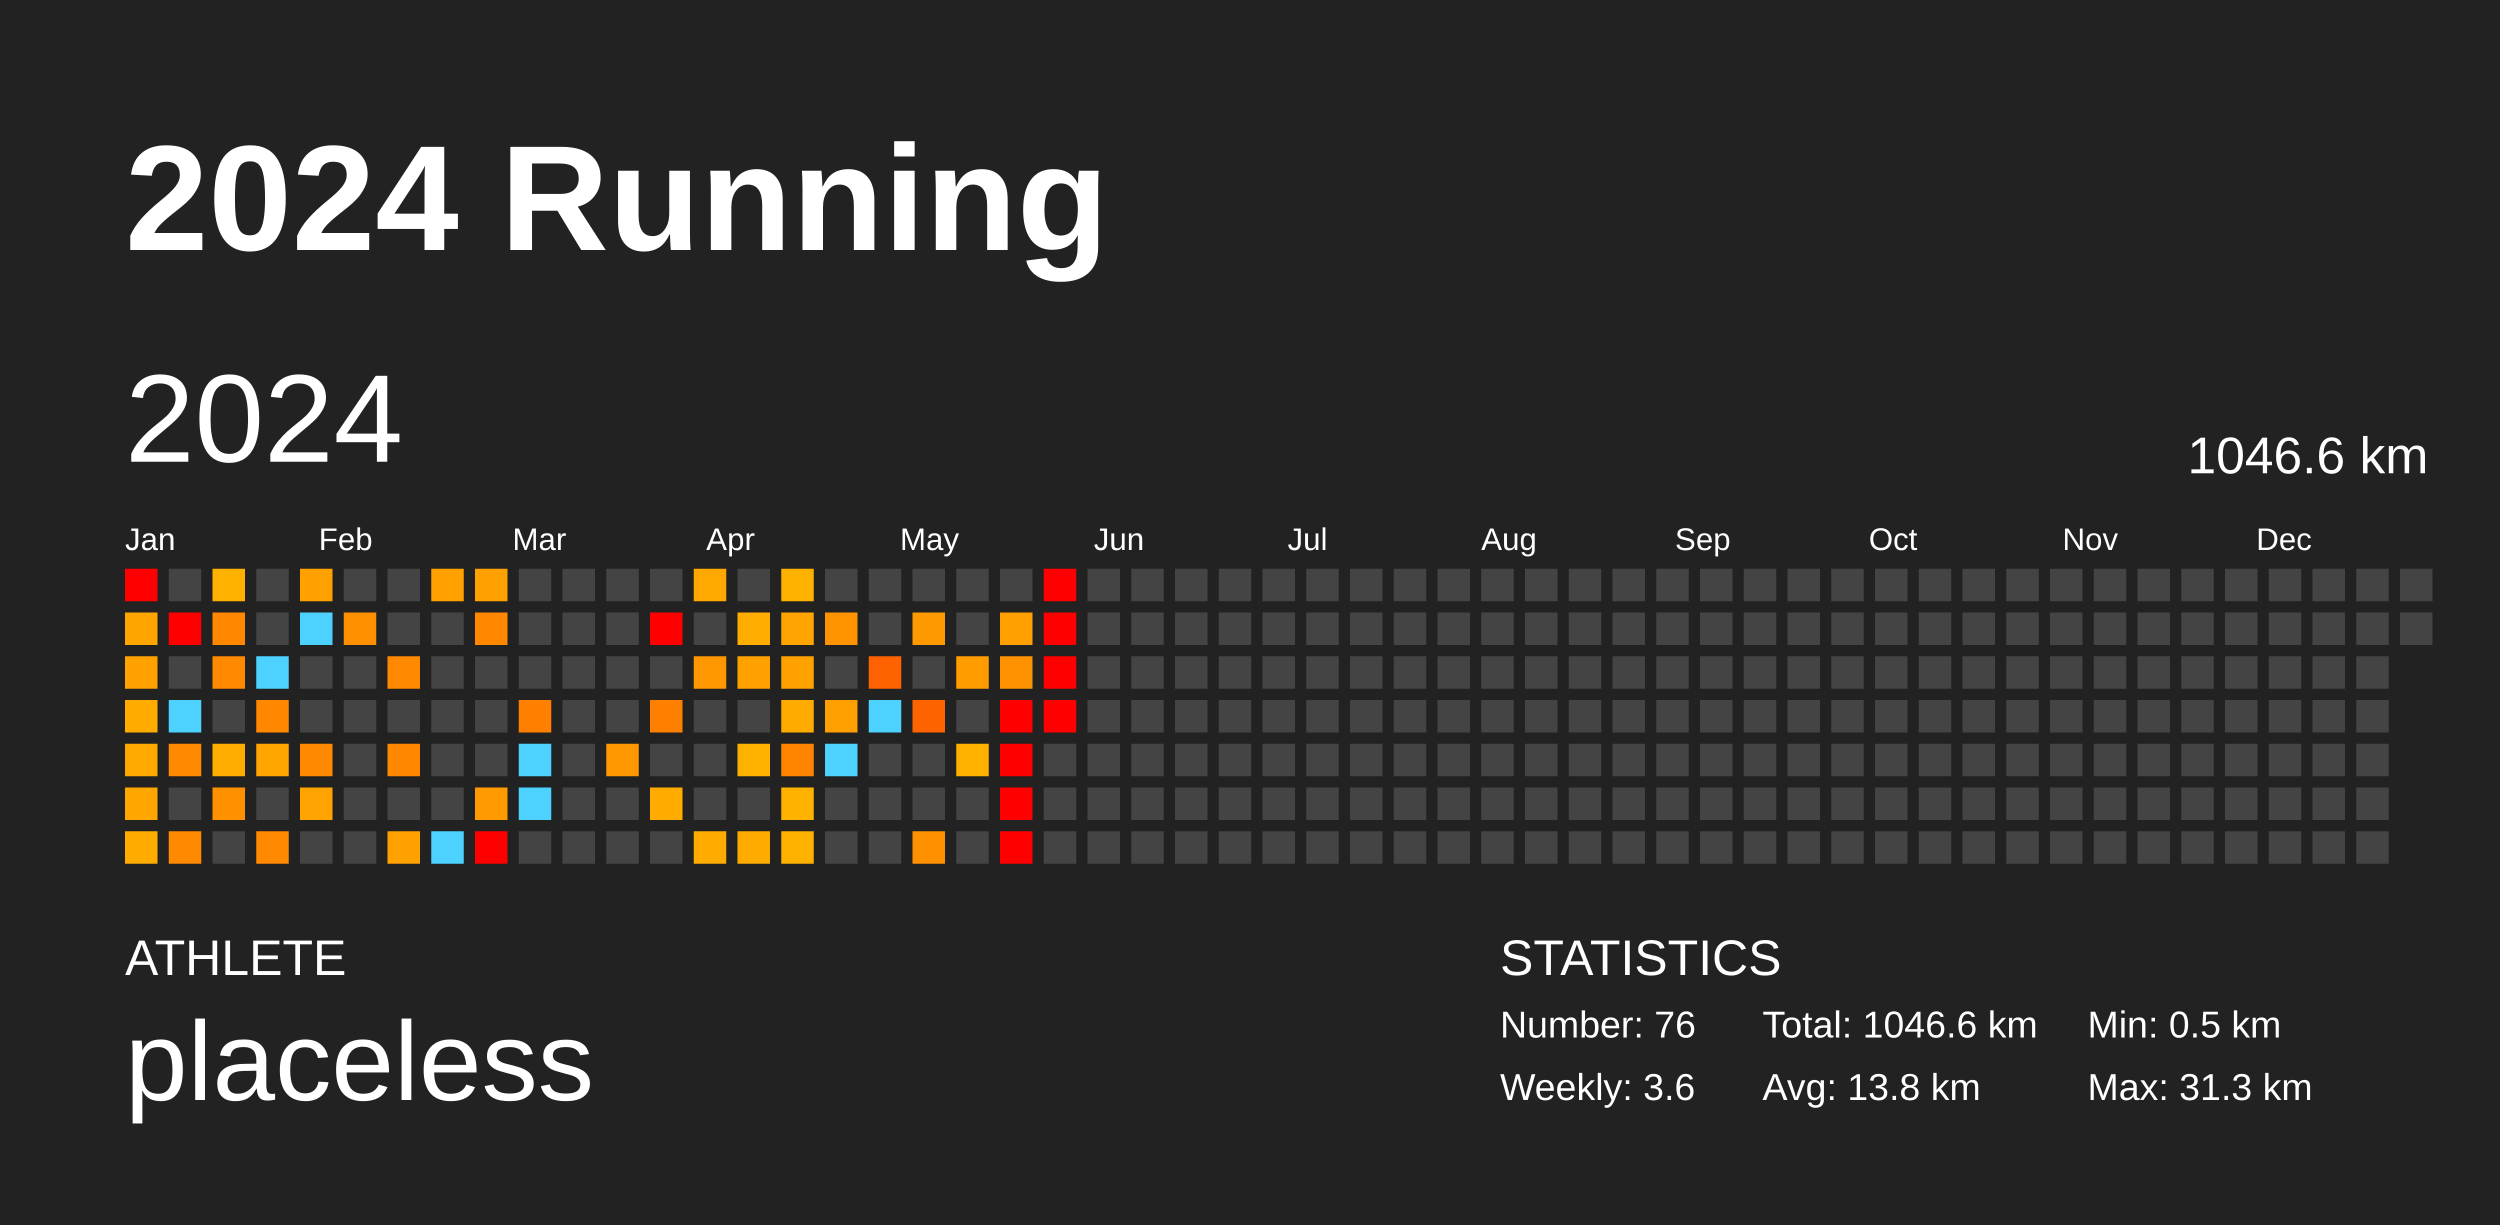
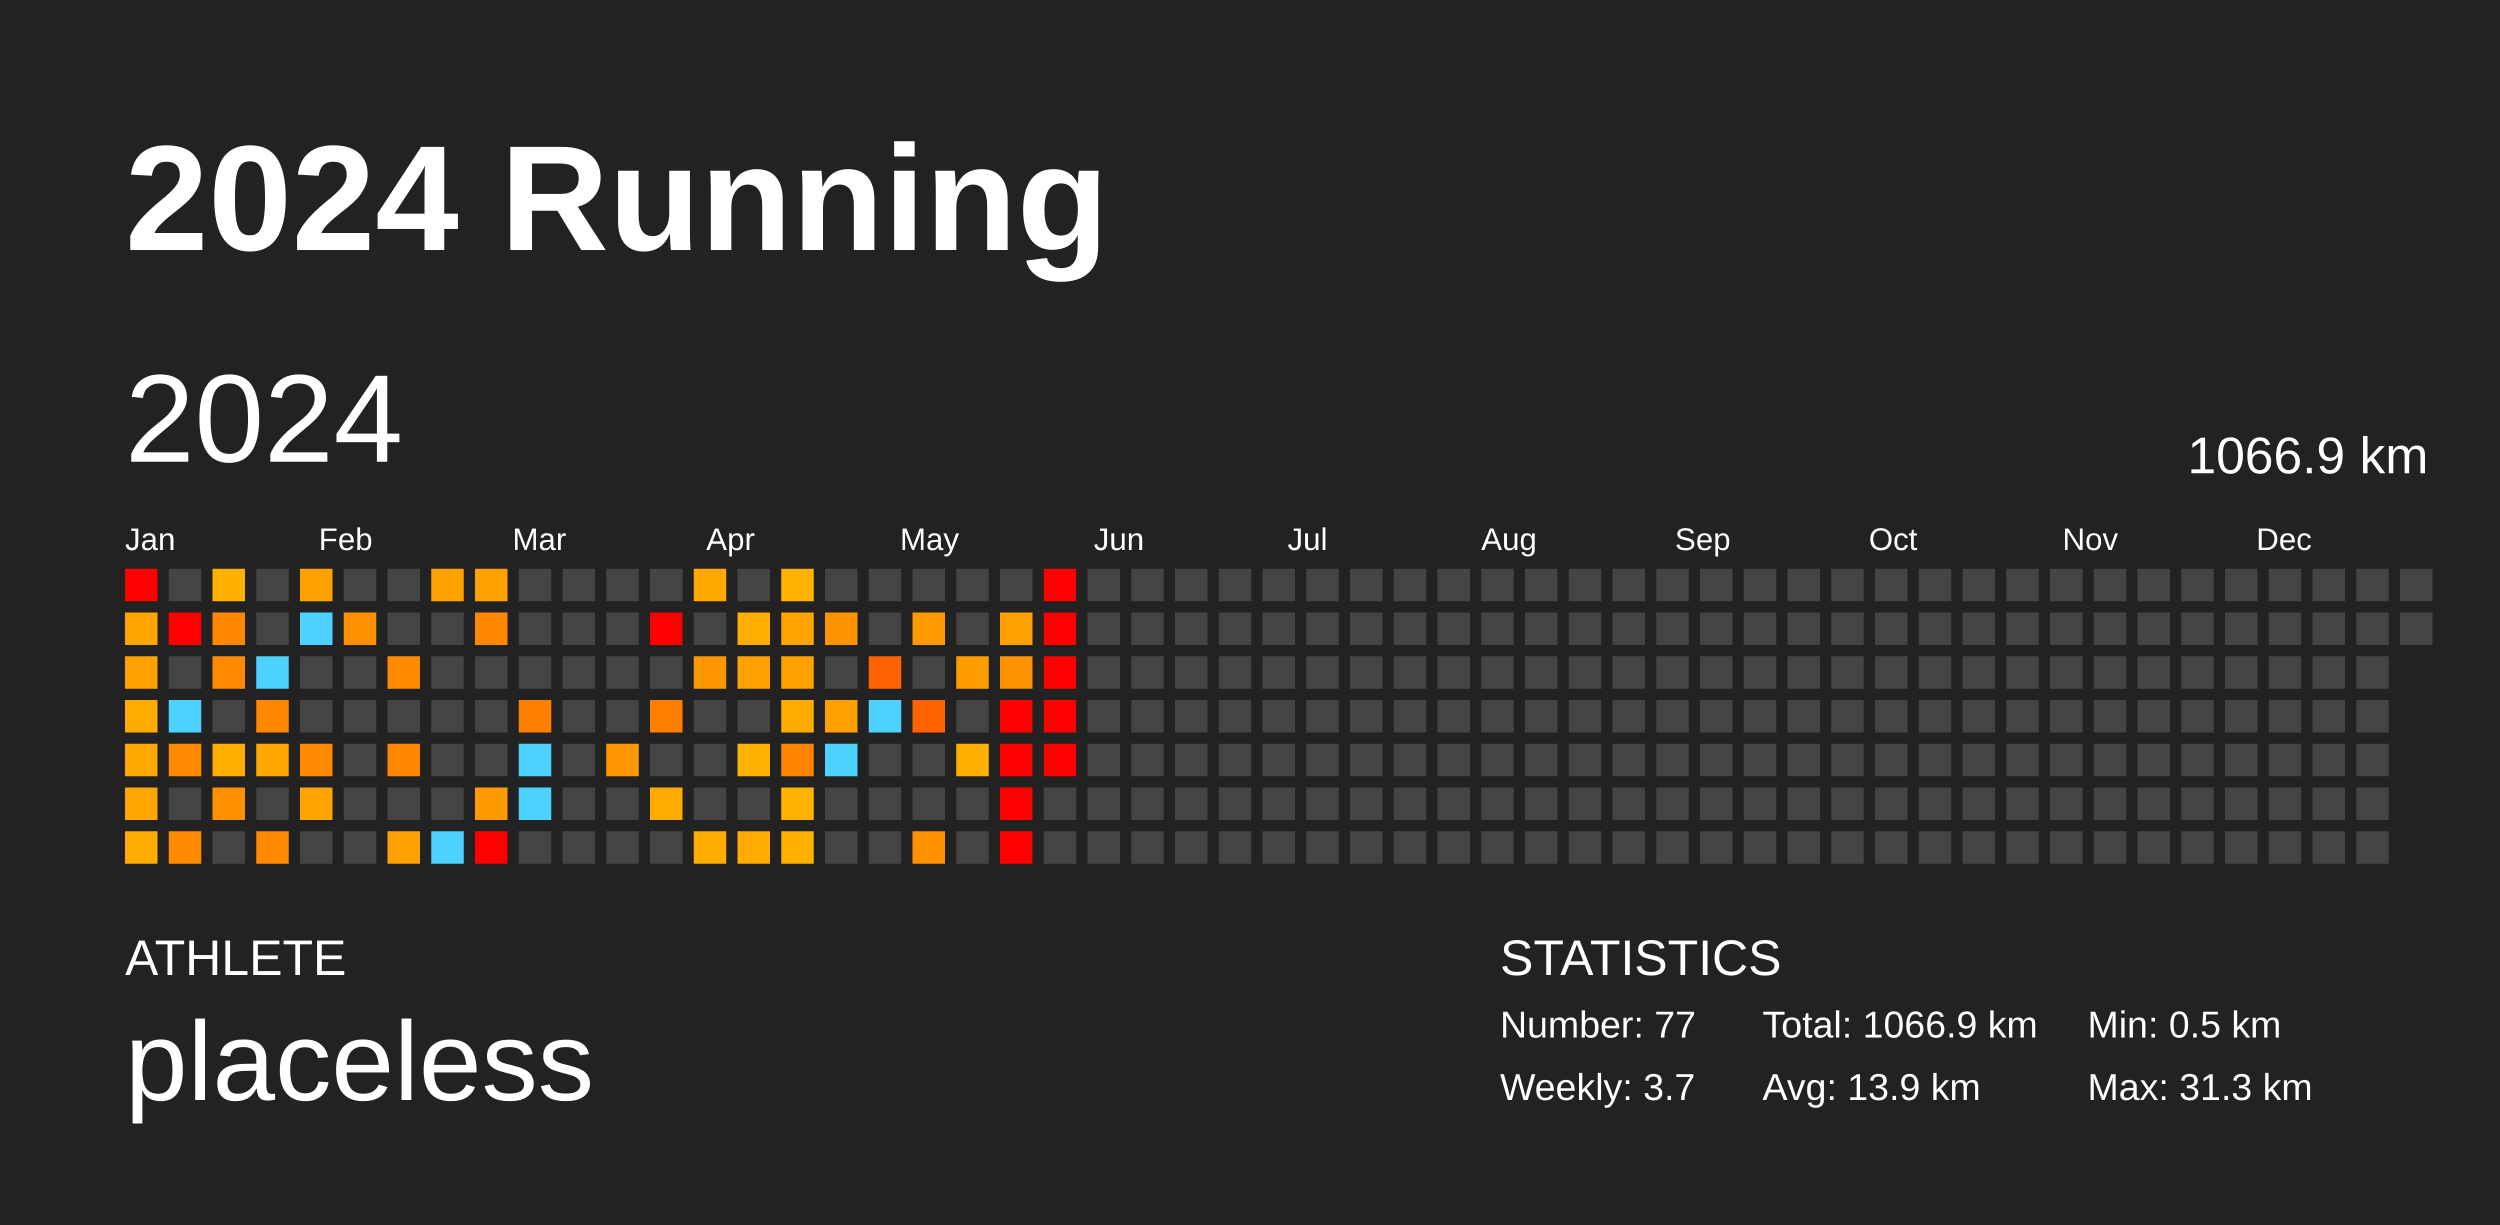
<svg xmlns="http://www.w3.org/2000/svg" baseProfile="full" height="98mm" version="1.1" viewBox="0,0,200,98" width="200mm">
  <defs />
  <rect fill="#222222" height="98" width="200" x="0" y="0" />
  <text fill="#FFFFFF" style="font-size:12px; font-family:Arial; font-weight:bold;" x="10" y="20">2024 Running</text>
  <text fill="#FFFFFF" style="font-size:4px; font-family:Arial" x="10" y="78">ATHLETE</text>
  <text fill="#FFFFFF" style="font-size:9px; font-family:Arial" x="10" y="88">placeless</text>
  <text fill="#FFFFFF" style="font-size:4px; font-family:Arial" x="120" y="78">STATISTICS</text>
-   <text fill="#FFFFFF" style="font-size:3px; font-family:Arial" x="120" y="83">Number: 76</text>
-   <text fill="#FFFFFF" style="font-size:3px; font-family:Arial" x="120" y="88">Weekly: 3.6</text>
-   <text fill="#FFFFFF" style="font-size:3px; font-family:Arial" x="141" y="83">Total: 1046.6 km</text>
-   <text fill="#FFFFFF" style="font-size:3px; font-family:Arial" x="141" y="88">Avg: 13.8 km</text>
+   <text fill="#FFFFFF" style="font-size:3px; font-family:Arial" x="120" y="83">Number: 77</text>
+   <text fill="#FFFFFF" style="font-size:3px; font-family:Arial" x="120" y="88">Weekly: 3.7</text>
+   <text fill="#FFFFFF" style="font-size:3px; font-family:Arial" x="141" y="83">Total: 1066.9 km</text>
+   <text fill="#FFFFFF" style="font-size:3px; font-family:Arial" x="141" y="88">Avg: 13.9 km</text>
  <text fill="#FFFFFF" style="font-size:3px; font-family:Arial" x="167" y="83">Min: 0.5 km</text>
  <text fill="#FFFFFF" style="font-size:3px; font-family:Arial" x="167" y="88">Max: 31.3 km</text>
  <text dominant-baseline="hanging" fill="#FFFFFF" style="font-size:10.0px; font-family:Arial;" x="10" y="30">2024</text>
-   <text dominant-baseline="hanging" fill="#FFFFFF" style="font-size:4.125px; font-family:Arial;" x="175" y="35">1046.6 km</text>
+   <text dominant-baseline="hanging" fill="#FFFFFF" style="font-size:4.125px; font-family:Arial;" x="175" y="35">1066.9 km</text>
  <text fill="#FFFFFF" style="font-size:2.5px; font-family:Arial" x="10.0" y="44">Jan</text>
  <text fill="#FFFFFF" style="font-size:2.5px; font-family:Arial" x="25.5" y="44">Feb</text>
  <text fill="#FFFFFF" style="font-size:2.5px; font-family:Arial" x="41.0" y="44">Mar</text>
  <text fill="#FFFFFF" style="font-size:2.5px; font-family:Arial" x="56.5" y="44">Apr</text>
  <text fill="#FFFFFF" style="font-size:2.5px; font-family:Arial" x="72.0" y="44">May</text>
  <text fill="#FFFFFF" style="font-size:2.5px; font-family:Arial" x="87.5" y="44">Jun</text>
  <text fill="#FFFFFF" style="font-size:2.5px; font-family:Arial" x="103.0" y="44">Jul</text>
  <text fill="#FFFFFF" style="font-size:2.5px; font-family:Arial" x="118.5" y="44">Aug</text>
  <text fill="#FFFFFF" style="font-size:2.5px; font-family:Arial" x="134.0" y="44">Sep</text>
  <text fill="#FFFFFF" style="font-size:2.5px; font-family:Arial" x="149.5" y="44">Oct</text>
  <text fill="#FFFFFF" style="font-size:2.5px; font-family:Arial" x="165.0" y="44">Nov</text>
  <text fill="#FFFFFF" style="font-size:2.5px; font-family:Arial" x="180.5" y="44">Dec</text>
  <rect fill="red" height="2.6" width="2.6" x="10.0" y="45.5" />
  <rect fill="#ffa500" height="2.6" width="2.6" x="10.0" y="49.0" />
  <rect fill="#ffa200" height="2.6" width="2.6" x="10.0" y="52.5" />
  <rect fill="#ffab00" height="2.6" width="2.6" x="10.0" y="56.0" />
  <rect fill="#ffa900" height="2.6" width="2.6" x="10.0" y="59.5" />
  <rect fill="#ffa700" height="2.6" width="2.6" x="10.0" y="63.0" />
  <rect fill="#ffab00" height="2.6" width="2.6" x="10.0" y="66.5" />
  <rect fill="#444444" height="2.6" width="2.6" x="13.5" y="45.5" />
  <rect fill="red" height="2.6" width="2.6" x="13.5" y="49.0" />
  <rect fill="#444444" height="2.6" width="2.6" x="13.5" y="52.5" />
  <rect fill="#4dd2ff" height="2.6" width="2.6" x="13.5" y="56.0" />
  <rect fill="#ff8900" height="2.6" width="2.6" x="13.5" y="59.5" />
  <rect fill="#444444" height="2.6" width="2.6" x="13.5" y="63.0" />
  <rect fill="#ff8900" height="2.6" width="2.6" x="13.5" y="66.5" />
  <rect fill="#ffb100" height="2.6" width="2.6" x="17.0" y="45.5" />
  <rect fill="#ff8800" height="2.6" width="2.6" x="17.0" y="49.0" />
  <rect fill="#ff8900" height="2.6" width="2.6" x="17.0" y="52.5" />
  <rect fill="#444444" height="2.6" width="2.6" x="17.0" y="56.0" />
  <rect fill="#ffae00" height="2.6" width="2.6" x="17.0" y="59.5" />
  <rect fill="#ff9100" height="2.6" width="2.6" x="17.0" y="63.0" />
  <rect fill="#444444" height="2.6" width="2.6" x="17.0" y="66.5" />
  <rect fill="#444444" height="2.6" width="2.6" x="20.5" y="45.5" />
  <rect fill="#444444" height="2.6" width="2.6" x="20.5" y="49.0" />
  <rect fill="#4dd2ff" height="2.6" width="2.6" x="20.5" y="52.5" />
  <rect fill="#ff8800" height="2.6" width="2.6" x="20.5" y="56.0" />
  <rect fill="#ffa600" height="2.6" width="2.6" x="20.5" y="59.5" />
  <rect fill="#444444" height="2.6" width="2.6" x="20.5" y="63.0" />
  <rect fill="#ff8900" height="2.6" width="2.6" x="20.5" y="66.5" />
  <rect fill="#ffa200" height="2.6" width="2.6" x="24.0" y="45.5" />
  <rect fill="#4dd2ff" height="2.6" width="2.6" x="24.0" y="49.0" />
  <rect fill="#444444" height="2.6" width="2.6" x="24.0" y="52.5" />
  <rect fill="#444444" height="2.6" width="2.6" x="24.0" y="56.0" />
  <rect fill="#ff8900" height="2.6" width="2.6" x="24.0" y="59.5" />
  <rect fill="#ffa400" height="2.6" width="2.6" x="24.0" y="63.0" />
  <rect fill="#444444" height="2.6" width="2.6" x="24.0" y="66.5" />
  <rect fill="#444444" height="2.6" width="2.6" x="27.5" y="45.5" />
  <rect fill="#ff9000" height="2.6" width="2.6" x="27.5" y="49.0" />
  <rect fill="#444444" height="2.6" width="2.6" x="27.5" y="52.5" />
  <rect fill="#444444" height="2.6" width="2.6" x="27.5" y="56.0" />
  <rect fill="#444444" height="2.6" width="2.6" x="27.5" y="59.5" />
  <rect fill="#444444" height="2.6" width="2.6" x="27.5" y="63.0" />
  <rect fill="#444444" height="2.6" width="2.6" x="27.5" y="66.5" />
  <rect fill="#444444" height="2.6" width="2.6" x="31.0" y="45.5" />
  <rect fill="#444444" height="2.6" width="2.6" x="31.0" y="49.0" />
  <rect fill="#ff8900" height="2.6" width="2.6" x="31.0" y="52.5" />
  <rect fill="#444444" height="2.6" width="2.6" x="31.0" y="56.0" />
  <rect fill="#ff8800" height="2.6" width="2.6" x="31.0" y="59.5" />
  <rect fill="#444444" height="2.6" width="2.6" x="31.0" y="63.0" />
  <rect fill="#ffa100" height="2.6" width="2.6" x="31.0" y="66.5" />
  <rect fill="#ffa200" height="2.6" width="2.6" x="34.5" y="45.5" />
  <rect fill="#444444" height="2.6" width="2.6" x="34.5" y="49.0" />
  <rect fill="#444444" height="2.6" width="2.6" x="34.5" y="52.5" />
  <rect fill="#444444" height="2.6" width="2.6" x="34.5" y="56.0" />
  <rect fill="#444444" height="2.6" width="2.6" x="34.5" y="59.5" />
  <rect fill="#444444" height="2.6" width="2.6" x="34.5" y="63.0" />
  <rect fill="#4dd2ff" height="2.6" width="2.6" x="34.5" y="66.5" />
  <rect fill="#ffa100" height="2.6" width="2.6" x="38.0" y="45.5" />
  <rect fill="#ff8800" height="2.6" width="2.6" x="38.0" y="49.0" />
  <rect fill="#444444" height="2.6" width="2.6" x="38.0" y="52.5" />
  <rect fill="#444444" height="2.6" width="2.6" x="38.0" y="56.0" />
  <rect fill="#444444" height="2.6" width="2.6" x="38.0" y="59.5" />
  <rect fill="#ff9a00" height="2.6" width="2.6" x="38.0" y="63.0" />
  <rect fill="red" height="2.6" width="2.6" x="38.0" y="66.5" />
  <rect fill="#444444" height="2.6" width="2.6" x="41.5" y="45.5" />
  <rect fill="#444444" height="2.6" width="2.6" x="41.5" y="49.0" />
  <rect fill="#444444" height="2.6" width="2.6" x="41.5" y="52.5" />
  <rect fill="#ff8000" height="2.6" width="2.6" x="41.5" y="56.0" />
  <rect fill="#4dd2ff" height="2.6" width="2.6" x="41.5" y="59.5" />
  <rect fill="#4dd2ff" height="2.6" width="2.6" x="41.5" y="63.0" />
  <rect fill="#444444" height="2.6" width="2.6" x="41.5" y="66.5" />
  <rect fill="#444444" height="2.6" width="2.6" x="45.0" y="45.5" />
  <rect fill="#444444" height="2.6" width="2.6" x="45.0" y="49.0" />
  <rect fill="#444444" height="2.6" width="2.6" x="45.0" y="52.5" />
  <rect fill="#444444" height="2.6" width="2.6" x="45.0" y="56.0" />
  <rect fill="#444444" height="2.6" width="2.6" x="45.0" y="59.5" />
  <rect fill="#444444" height="2.6" width="2.6" x="45.0" y="63.0" />
  <rect fill="#444444" height="2.6" width="2.6" x="45.0" y="66.5" />
  <rect fill="#444444" height="2.6" width="2.6" x="48.5" y="45.5" />
  <rect fill="#444444" height="2.6" width="2.6" x="48.5" y="49.0" />
  <rect fill="#444444" height="2.6" width="2.6" x="48.5" y="52.5" />
  <rect fill="#444444" height="2.6" width="2.6" x="48.5" y="56.0" />
  <rect fill="#ff9800" height="2.6" width="2.6" x="48.5" y="59.5" />
  <rect fill="#444444" height="2.6" width="2.6" x="48.5" y="63.0" />
  <rect fill="#444444" height="2.6" width="2.6" x="48.5" y="66.5" />
  <rect fill="#444444" height="2.6" width="2.6" x="52.0" y="45.5" />
  <rect fill="red" height="2.6" width="2.6" x="52.0" y="49.0" />
  <rect fill="#444444" height="2.6" width="2.6" x="52.0" y="52.5" />
  <rect fill="#ff8000" height="2.6" width="2.6" x="52.0" y="56.0" />
  <rect fill="#444444" height="2.6" width="2.6" x="52.0" y="59.5" />
  <rect fill="#ffab00" height="2.6" width="2.6" x="52.0" y="63.0" />
  <rect fill="#444444" height="2.6" width="2.6" x="52.0" y="66.5" />
  <rect fill="#ffa800" height="2.6" width="2.6" x="55.5" y="45.5" />
  <rect fill="#444444" height="2.6" width="2.6" x="55.5" y="49.0" />
  <rect fill="#ff9800" height="2.6" width="2.6" x="55.5" y="52.5" />
  <rect fill="#444444" height="2.6" width="2.6" x="55.5" y="56.0" />
  <rect fill="#444444" height="2.6" width="2.6" x="55.5" y="59.5" />
  <rect fill="#444444" height="2.6" width="2.6" x="55.5" y="63.0" />
  <rect fill="#ffab00" height="2.6" width="2.6" x="55.5" y="66.5" />
  <rect fill="#444444" height="2.6" width="2.6" x="59.0" y="45.5" />
  <rect fill="#ffad00" height="2.6" width="2.6" x="59.0" y="49.0" />
  <rect fill="#ffa200" height="2.6" width="2.6" x="59.0" y="52.5" />
  <rect fill="#444444" height="2.6" width="2.6" x="59.0" y="56.0" />
  <rect fill="#ffb300" height="2.6" width="2.6" x="59.0" y="59.5" />
  <rect fill="#444444" height="2.6" width="2.6" x="59.0" y="63.0" />
  <rect fill="#ffab00" height="2.6" width="2.6" x="59.0" y="66.5" />
  <rect fill="#ffb300" height="2.6" width="2.6" x="62.5" y="45.5" />
  <rect fill="#ffa400" height="2.6" width="2.6" x="62.5" y="49.0" />
  <rect fill="#ffa200" height="2.6" width="2.6" x="62.5" y="52.5" />
  <rect fill="#ffab00" height="2.6" width="2.6" x="62.5" y="56.0" />
  <rect fill="#ff8500" height="2.6" width="2.6" x="62.5" y="59.5" />
  <rect fill="#ffb300" height="2.6" width="2.6" x="62.5" y="63.0" />
  <rect fill="#ffb100" height="2.6" width="2.6" x="62.5" y="66.5" />
  <rect fill="#444444" height="2.6" width="2.6" x="66.0" y="45.5" />
  <rect fill="#ff9400" height="2.6" width="2.6" x="66.0" y="49.0" />
  <rect fill="#444444" height="2.6" width="2.6" x="66.0" y="52.5" />
  <rect fill="#ffa000" height="2.6" width="2.6" x="66.0" y="56.0" />
  <rect fill="#4dd2ff" height="2.6" width="2.6" x="66.0" y="59.5" />
  <rect fill="#444444" height="2.6" width="2.6" x="66.0" y="63.0" />
  <rect fill="#444444" height="2.6" width="2.6" x="66.0" y="66.5" />
  <rect fill="#444444" height="2.6" width="2.6" x="69.5" y="45.5" />
  <rect fill="#444444" height="2.6" width="2.6" x="69.5" y="49.0" />
  <rect fill="#ff6200" height="2.6" width="2.6" x="69.5" y="52.5" />
  <rect fill="#4dd2ff" height="2.6" width="2.6" x="69.5" y="56.0" />
  <rect fill="#444444" height="2.6" width="2.6" x="69.5" y="59.5" />
  <rect fill="#444444" height="2.6" width="2.6" x="69.5" y="63.0" />
  <rect fill="#444444" height="2.6" width="2.6" x="69.5" y="66.5" />
  <rect fill="#444444" height="2.6" width="2.6" x="73.0" y="45.5" />
  <rect fill="#ff9900" height="2.6" width="2.6" x="73.0" y="49.0" />
  <rect fill="#444444" height="2.6" width="2.6" x="73.0" y="52.5" />
  <rect fill="#ff6300" height="2.6" width="2.6" x="73.0" y="56.0" />
  <rect fill="#444444" height="2.6" width="2.6" x="73.0" y="59.5" />
  <rect fill="#444444" height="2.6" width="2.6" x="73.0" y="63.0" />
  <rect fill="#ff9100" height="2.6" width="2.6" x="73.0" y="66.5" />
  <rect fill="#444444" height="2.6" width="2.6" x="76.5" y="45.5" />
  <rect fill="#444444" height="2.6" width="2.6" x="76.5" y="49.0" />
  <rect fill="#ff9d00" height="2.6" width="2.6" x="76.5" y="52.5" />
  <rect fill="#444444" height="2.6" width="2.6" x="76.5" y="56.0" />
  <rect fill="#ffb100" height="2.6" width="2.6" x="76.5" y="59.5" />
  <rect fill="#444444" height="2.6" width="2.6" x="76.5" y="63.0" />
  <rect fill="#444444" height="2.6" width="2.6" x="76.5" y="66.5" />
  <rect fill="#444444" height="2.6" width="2.6" x="80.0" y="45.5" />
  <rect fill="#ffa000" height="2.6" width="2.6" x="80.0" y="49.0" />
  <rect fill="#ff9200" height="2.6" width="2.6" x="80.0" y="52.5" />
  <rect fill="red" height="2.6" width="2.6" x="80.0" y="56.0" />
  <rect fill="red" height="2.6" width="2.6" x="80.0" y="59.5" />
  <rect fill="red" height="2.6" width="2.6" x="80.0" y="63.0" />
  <rect fill="red" height="2.6" width="2.6" x="80.0" y="66.5" />
  <rect fill="red" height="2.6" width="2.6" x="83.5" y="45.5" />
  <rect fill="red" height="2.6" width="2.6" x="83.5" y="49.0" />
  <rect fill="red" height="2.6" width="2.6" x="83.5" y="52.5" />
  <rect fill="red" height="2.6" width="2.6" x="83.5" y="56.0" />
-   <rect fill="#444444" height="2.6" width="2.6" x="83.5" y="59.5" />
+   <rect fill="red" height="2.6" width="2.6" x="83.5" y="59.5" />
  <rect fill="#444444" height="2.6" width="2.6" x="83.5" y="63.0" />
  <rect fill="#444444" height="2.6" width="2.6" x="83.5" y="66.5" />
  <rect fill="#444444" height="2.6" width="2.6" x="87.0" y="45.5" />
  <rect fill="#444444" height="2.6" width="2.6" x="87.0" y="49.0" />
  <rect fill="#444444" height="2.6" width="2.6" x="87.0" y="52.5" />
  <rect fill="#444444" height="2.6" width="2.6" x="87.0" y="56.0" />
  <rect fill="#444444" height="2.6" width="2.6" x="87.0" y="59.5" />
  <rect fill="#444444" height="2.6" width="2.6" x="87.0" y="63.0" />
  <rect fill="#444444" height="2.6" width="2.6" x="87.0" y="66.5" />
  <rect fill="#444444" height="2.6" width="2.6" x="90.5" y="45.5" />
  <rect fill="#444444" height="2.6" width="2.6" x="90.5" y="49.0" />
  <rect fill="#444444" height="2.6" width="2.6" x="90.5" y="52.5" />
  <rect fill="#444444" height="2.6" width="2.6" x="90.5" y="56.0" />
  <rect fill="#444444" height="2.6" width="2.6" x="90.5" y="59.5" />
  <rect fill="#444444" height="2.6" width="2.6" x="90.5" y="63.0" />
  <rect fill="#444444" height="2.6" width="2.6" x="90.5" y="66.5" />
  <rect fill="#444444" height="2.6" width="2.6" x="94.0" y="45.5" />
  <rect fill="#444444" height="2.6" width="2.6" x="94.0" y="49.0" />
  <rect fill="#444444" height="2.6" width="2.6" x="94.0" y="52.5" />
  <rect fill="#444444" height="2.6" width="2.6" x="94.0" y="56.0" />
  <rect fill="#444444" height="2.6" width="2.6" x="94.0" y="59.5" />
  <rect fill="#444444" height="2.6" width="2.6" x="94.0" y="63.0" />
  <rect fill="#444444" height="2.6" width="2.6" x="94.0" y="66.5" />
  <rect fill="#444444" height="2.6" width="2.6" x="97.5" y="45.5" />
  <rect fill="#444444" height="2.6" width="2.6" x="97.5" y="49.0" />
  <rect fill="#444444" height="2.6" width="2.6" x="97.5" y="52.5" />
  <rect fill="#444444" height="2.6" width="2.6" x="97.5" y="56.0" />
  <rect fill="#444444" height="2.6" width="2.6" x="97.5" y="59.5" />
  <rect fill="#444444" height="2.6" width="2.6" x="97.5" y="63.0" />
  <rect fill="#444444" height="2.6" width="2.6" x="97.5" y="66.5" />
  <rect fill="#444444" height="2.6" width="2.6" x="101.0" y="45.5" />
  <rect fill="#444444" height="2.6" width="2.6" x="101.0" y="49.0" />
  <rect fill="#444444" height="2.6" width="2.6" x="101.0" y="52.5" />
  <rect fill="#444444" height="2.6" width="2.6" x="101.0" y="56.0" />
  <rect fill="#444444" height="2.6" width="2.6" x="101.0" y="59.5" />
  <rect fill="#444444" height="2.6" width="2.6" x="101.0" y="63.0" />
  <rect fill="#444444" height="2.6" width="2.6" x="101.0" y="66.5" />
  <rect fill="#444444" height="2.6" width="2.6" x="104.5" y="45.5" />
  <rect fill="#444444" height="2.6" width="2.6" x="104.5" y="49.0" />
  <rect fill="#444444" height="2.6" width="2.6" x="104.5" y="52.5" />
  <rect fill="#444444" height="2.6" width="2.6" x="104.5" y="56.0" />
  <rect fill="#444444" height="2.6" width="2.6" x="104.5" y="59.5" />
  <rect fill="#444444" height="2.6" width="2.6" x="104.5" y="63.0" />
  <rect fill="#444444" height="2.6" width="2.6" x="104.5" y="66.5" />
  <rect fill="#444444" height="2.6" width="2.6" x="108.0" y="45.5" />
  <rect fill="#444444" height="2.6" width="2.6" x="108.0" y="49.0" />
  <rect fill="#444444" height="2.6" width="2.6" x="108.0" y="52.5" />
  <rect fill="#444444" height="2.6" width="2.6" x="108.0" y="56.0" />
  <rect fill="#444444" height="2.6" width="2.6" x="108.0" y="59.5" />
  <rect fill="#444444" height="2.6" width="2.6" x="108.0" y="63.0" />
  <rect fill="#444444" height="2.6" width="2.6" x="108.0" y="66.5" />
  <rect fill="#444444" height="2.6" width="2.6" x="111.5" y="45.5" />
  <rect fill="#444444" height="2.6" width="2.6" x="111.5" y="49.0" />
  <rect fill="#444444" height="2.6" width="2.6" x="111.5" y="52.5" />
  <rect fill="#444444" height="2.6" width="2.6" x="111.5" y="56.0" />
  <rect fill="#444444" height="2.6" width="2.6" x="111.5" y="59.5" />
  <rect fill="#444444" height="2.6" width="2.6" x="111.5" y="63.0" />
  <rect fill="#444444" height="2.6" width="2.6" x="111.5" y="66.5" />
  <rect fill="#444444" height="2.6" width="2.6" x="115.0" y="45.5" />
  <rect fill="#444444" height="2.6" width="2.6" x="115.0" y="49.0" />
  <rect fill="#444444" height="2.6" width="2.6" x="115.0" y="52.5" />
  <rect fill="#444444" height="2.6" width="2.6" x="115.0" y="56.0" />
  <rect fill="#444444" height="2.6" width="2.6" x="115.0" y="59.5" />
  <rect fill="#444444" height="2.6" width="2.6" x="115.0" y="63.0" />
  <rect fill="#444444" height="2.6" width="2.6" x="115.0" y="66.5" />
  <rect fill="#444444" height="2.6" width="2.6" x="118.5" y="45.5" />
  <rect fill="#444444" height="2.6" width="2.6" x="118.5" y="49.0" />
  <rect fill="#444444" height="2.6" width="2.6" x="118.5" y="52.5" />
  <rect fill="#444444" height="2.6" width="2.6" x="118.5" y="56.0" />
  <rect fill="#444444" height="2.6" width="2.6" x="118.5" y="59.5" />
  <rect fill="#444444" height="2.6" width="2.6" x="118.5" y="63.0" />
  <rect fill="#444444" height="2.6" width="2.6" x="118.5" y="66.5" />
  <rect fill="#444444" height="2.6" width="2.6" x="122.0" y="45.5" />
  <rect fill="#444444" height="2.6" width="2.6" x="122.0" y="49.0" />
  <rect fill="#444444" height="2.6" width="2.6" x="122.0" y="52.5" />
  <rect fill="#444444" height="2.6" width="2.6" x="122.0" y="56.0" />
  <rect fill="#444444" height="2.6" width="2.6" x="122.0" y="59.5" />
  <rect fill="#444444" height="2.6" width="2.6" x="122.0" y="63.0" />
  <rect fill="#444444" height="2.6" width="2.6" x="122.0" y="66.5" />
  <rect fill="#444444" height="2.6" width="2.6" x="125.5" y="45.5" />
  <rect fill="#444444" height="2.6" width="2.6" x="125.5" y="49.0" />
  <rect fill="#444444" height="2.6" width="2.6" x="125.5" y="52.5" />
  <rect fill="#444444" height="2.6" width="2.6" x="125.5" y="56.0" />
  <rect fill="#444444" height="2.6" width="2.6" x="125.5" y="59.5" />
  <rect fill="#444444" height="2.6" width="2.6" x="125.5" y="63.0" />
  <rect fill="#444444" height="2.6" width="2.6" x="125.5" y="66.5" />
  <rect fill="#444444" height="2.6" width="2.6" x="129.0" y="45.5" />
  <rect fill="#444444" height="2.6" width="2.6" x="129.0" y="49.0" />
  <rect fill="#444444" height="2.6" width="2.6" x="129.0" y="52.5" />
  <rect fill="#444444" height="2.6" width="2.6" x="129.0" y="56.0" />
  <rect fill="#444444" height="2.6" width="2.6" x="129.0" y="59.5" />
  <rect fill="#444444" height="2.6" width="2.6" x="129.0" y="63.0" />
  <rect fill="#444444" height="2.6" width="2.6" x="129.0" y="66.5" />
  <rect fill="#444444" height="2.6" width="2.6" x="132.5" y="45.5" />
  <rect fill="#444444" height="2.6" width="2.6" x="132.5" y="49.0" />
  <rect fill="#444444" height="2.6" width="2.6" x="132.5" y="52.5" />
  <rect fill="#444444" height="2.6" width="2.6" x="132.5" y="56.0" />
  <rect fill="#444444" height="2.6" width="2.6" x="132.5" y="59.5" />
  <rect fill="#444444" height="2.6" width="2.6" x="132.5" y="63.0" />
  <rect fill="#444444" height="2.6" width="2.6" x="132.5" y="66.5" />
  <rect fill="#444444" height="2.6" width="2.6" x="136.0" y="45.5" />
  <rect fill="#444444" height="2.6" width="2.6" x="136.0" y="49.0" />
  <rect fill="#444444" height="2.6" width="2.6" x="136.0" y="52.5" />
  <rect fill="#444444" height="2.6" width="2.6" x="136.0" y="56.0" />
  <rect fill="#444444" height="2.6" width="2.6" x="136.0" y="59.5" />
  <rect fill="#444444" height="2.6" width="2.6" x="136.0" y="63.0" />
  <rect fill="#444444" height="2.6" width="2.6" x="136.0" y="66.5" />
  <rect fill="#444444" height="2.6" width="2.6" x="139.5" y="45.5" />
  <rect fill="#444444" height="2.6" width="2.6" x="139.5" y="49.0" />
  <rect fill="#444444" height="2.6" width="2.6" x="139.5" y="52.5" />
  <rect fill="#444444" height="2.6" width="2.6" x="139.5" y="56.0" />
  <rect fill="#444444" height="2.6" width="2.6" x="139.5" y="59.5" />
  <rect fill="#444444" height="2.6" width="2.6" x="139.5" y="63.0" />
  <rect fill="#444444" height="2.6" width="2.6" x="139.5" y="66.5" />
  <rect fill="#444444" height="2.6" width="2.6" x="143.0" y="45.5" />
  <rect fill="#444444" height="2.6" width="2.6" x="143.0" y="49.0" />
  <rect fill="#444444" height="2.6" width="2.6" x="143.0" y="52.5" />
  <rect fill="#444444" height="2.6" width="2.6" x="143.0" y="56.0" />
  <rect fill="#444444" height="2.6" width="2.6" x="143.0" y="59.5" />
  <rect fill="#444444" height="2.6" width="2.6" x="143.0" y="63.0" />
  <rect fill="#444444" height="2.6" width="2.6" x="143.0" y="66.5" />
  <rect fill="#444444" height="2.6" width="2.6" x="146.5" y="45.5" />
  <rect fill="#444444" height="2.6" width="2.6" x="146.5" y="49.0" />
  <rect fill="#444444" height="2.6" width="2.6" x="146.5" y="52.5" />
  <rect fill="#444444" height="2.6" width="2.6" x="146.5" y="56.0" />
  <rect fill="#444444" height="2.6" width="2.6" x="146.5" y="59.5" />
  <rect fill="#444444" height="2.6" width="2.6" x="146.5" y="63.0" />
  <rect fill="#444444" height="2.6" width="2.6" x="146.5" y="66.5" />
  <rect fill="#444444" height="2.6" width="2.6" x="150.0" y="45.5" />
  <rect fill="#444444" height="2.6" width="2.6" x="150.0" y="49.0" />
  <rect fill="#444444" height="2.6" width="2.6" x="150.0" y="52.5" />
  <rect fill="#444444" height="2.6" width="2.6" x="150.0" y="56.0" />
  <rect fill="#444444" height="2.6" width="2.6" x="150.0" y="59.5" />
  <rect fill="#444444" height="2.6" width="2.6" x="150.0" y="63.0" />
  <rect fill="#444444" height="2.6" width="2.6" x="150.0" y="66.5" />
  <rect fill="#444444" height="2.6" width="2.6" x="153.5" y="45.5" />
  <rect fill="#444444" height="2.6" width="2.6" x="153.5" y="49.0" />
  <rect fill="#444444" height="2.6" width="2.6" x="153.5" y="52.5" />
  <rect fill="#444444" height="2.6" width="2.6" x="153.5" y="56.0" />
  <rect fill="#444444" height="2.6" width="2.6" x="153.5" y="59.5" />
  <rect fill="#444444" height="2.6" width="2.6" x="153.5" y="63.0" />
  <rect fill="#444444" height="2.6" width="2.6" x="153.5" y="66.5" />
  <rect fill="#444444" height="2.6" width="2.6" x="157.0" y="45.5" />
  <rect fill="#444444" height="2.6" width="2.6" x="157.0" y="49.0" />
  <rect fill="#444444" height="2.6" width="2.6" x="157.0" y="52.5" />
  <rect fill="#444444" height="2.6" width="2.6" x="157.0" y="56.0" />
  <rect fill="#444444" height="2.6" width="2.6" x="157.0" y="59.5" />
  <rect fill="#444444" height="2.6" width="2.6" x="157.0" y="63.0" />
  <rect fill="#444444" height="2.6" width="2.6" x="157.0" y="66.5" />
  <rect fill="#444444" height="2.6" width="2.6" x="160.5" y="45.5" />
  <rect fill="#444444" height="2.6" width="2.6" x="160.5" y="49.0" />
  <rect fill="#444444" height="2.6" width="2.6" x="160.5" y="52.5" />
  <rect fill="#444444" height="2.6" width="2.6" x="160.5" y="56.0" />
  <rect fill="#444444" height="2.6" width="2.6" x="160.5" y="59.5" />
  <rect fill="#444444" height="2.6" width="2.6" x="160.5" y="63.0" />
  <rect fill="#444444" height="2.6" width="2.6" x="160.5" y="66.5" />
  <rect fill="#444444" height="2.6" width="2.6" x="164.0" y="45.5" />
  <rect fill="#444444" height="2.6" width="2.6" x="164.0" y="49.0" />
  <rect fill="#444444" height="2.6" width="2.6" x="164.0" y="52.5" />
  <rect fill="#444444" height="2.6" width="2.6" x="164.0" y="56.0" />
  <rect fill="#444444" height="2.6" width="2.6" x="164.0" y="59.5" />
  <rect fill="#444444" height="2.6" width="2.6" x="164.0" y="63.0" />
  <rect fill="#444444" height="2.6" width="2.6" x="164.0" y="66.5" />
  <rect fill="#444444" height="2.6" width="2.6" x="167.5" y="45.5" />
  <rect fill="#444444" height="2.6" width="2.6" x="167.5" y="49.0" />
  <rect fill="#444444" height="2.6" width="2.6" x="167.5" y="52.5" />
  <rect fill="#444444" height="2.6" width="2.6" x="167.5" y="56.0" />
  <rect fill="#444444" height="2.6" width="2.6" x="167.5" y="59.5" />
  <rect fill="#444444" height="2.6" width="2.6" x="167.5" y="63.0" />
  <rect fill="#444444" height="2.6" width="2.6" x="167.5" y="66.5" />
  <rect fill="#444444" height="2.6" width="2.6" x="171.0" y="45.5" />
  <rect fill="#444444" height="2.6" width="2.6" x="171.0" y="49.0" />
  <rect fill="#444444" height="2.6" width="2.6" x="171.0" y="52.5" />
  <rect fill="#444444" height="2.6" width="2.6" x="171.0" y="56.0" />
  <rect fill="#444444" height="2.6" width="2.6" x="171.0" y="59.5" />
  <rect fill="#444444" height="2.6" width="2.6" x="171.0" y="63.0" />
  <rect fill="#444444" height="2.6" width="2.6" x="171.0" y="66.5" />
  <rect fill="#444444" height="2.6" width="2.6" x="174.5" y="45.5" />
  <rect fill="#444444" height="2.6" width="2.6" x="174.5" y="49.0" />
  <rect fill="#444444" height="2.6" width="2.6" x="174.5" y="52.5" />
  <rect fill="#444444" height="2.6" width="2.6" x="174.5" y="56.0" />
  <rect fill="#444444" height="2.6" width="2.6" x="174.5" y="59.5" />
  <rect fill="#444444" height="2.6" width="2.6" x="174.5" y="63.0" />
  <rect fill="#444444" height="2.6" width="2.6" x="174.5" y="66.5" />
  <rect fill="#444444" height="2.6" width="2.6" x="178.0" y="45.5" />
  <rect fill="#444444" height="2.6" width="2.6" x="178.0" y="49.0" />
  <rect fill="#444444" height="2.6" width="2.6" x="178.0" y="52.5" />
  <rect fill="#444444" height="2.6" width="2.6" x="178.0" y="56.0" />
  <rect fill="#444444" height="2.6" width="2.6" x="178.0" y="59.5" />
  <rect fill="#444444" height="2.6" width="2.6" x="178.0" y="63.0" />
  <rect fill="#444444" height="2.6" width="2.6" x="178.0" y="66.5" />
  <rect fill="#444444" height="2.6" width="2.6" x="181.5" y="45.5" />
  <rect fill="#444444" height="2.6" width="2.6" x="181.5" y="49.0" />
  <rect fill="#444444" height="2.6" width="2.6" x="181.5" y="52.5" />
  <rect fill="#444444" height="2.6" width="2.6" x="181.5" y="56.0" />
  <rect fill="#444444" height="2.6" width="2.6" x="181.5" y="59.5" />
  <rect fill="#444444" height="2.6" width="2.6" x="181.5" y="63.0" />
  <rect fill="#444444" height="2.6" width="2.6" x="181.5" y="66.5" />
  <rect fill="#444444" height="2.6" width="2.6" x="185.0" y="45.5" />
  <rect fill="#444444" height="2.6" width="2.6" x="185.0" y="49.0" />
  <rect fill="#444444" height="2.6" width="2.6" x="185.0" y="52.5" />
  <rect fill="#444444" height="2.6" width="2.6" x="185.0" y="56.0" />
  <rect fill="#444444" height="2.6" width="2.6" x="185.0" y="59.5" />
  <rect fill="#444444" height="2.6" width="2.6" x="185.0" y="63.0" />
  <rect fill="#444444" height="2.6" width="2.6" x="185.0" y="66.5" />
  <rect fill="#444444" height="2.6" width="2.6" x="188.5" y="45.5" />
  <rect fill="#444444" height="2.6" width="2.6" x="188.5" y="49.0" />
  <rect fill="#444444" height="2.6" width="2.6" x="188.5" y="52.5" />
  <rect fill="#444444" height="2.6" width="2.6" x="188.5" y="56.0" />
  <rect fill="#444444" height="2.6" width="2.6" x="188.5" y="59.5" />
  <rect fill="#444444" height="2.6" width="2.6" x="188.5" y="63.0" />
  <rect fill="#444444" height="2.6" width="2.6" x="188.5" y="66.5" />
  <rect fill="#444444" height="2.6" width="2.6" x="192.0" y="45.5" />
  <rect fill="#444444" height="2.6" width="2.6" x="192.0" y="49.0" />
</svg>
